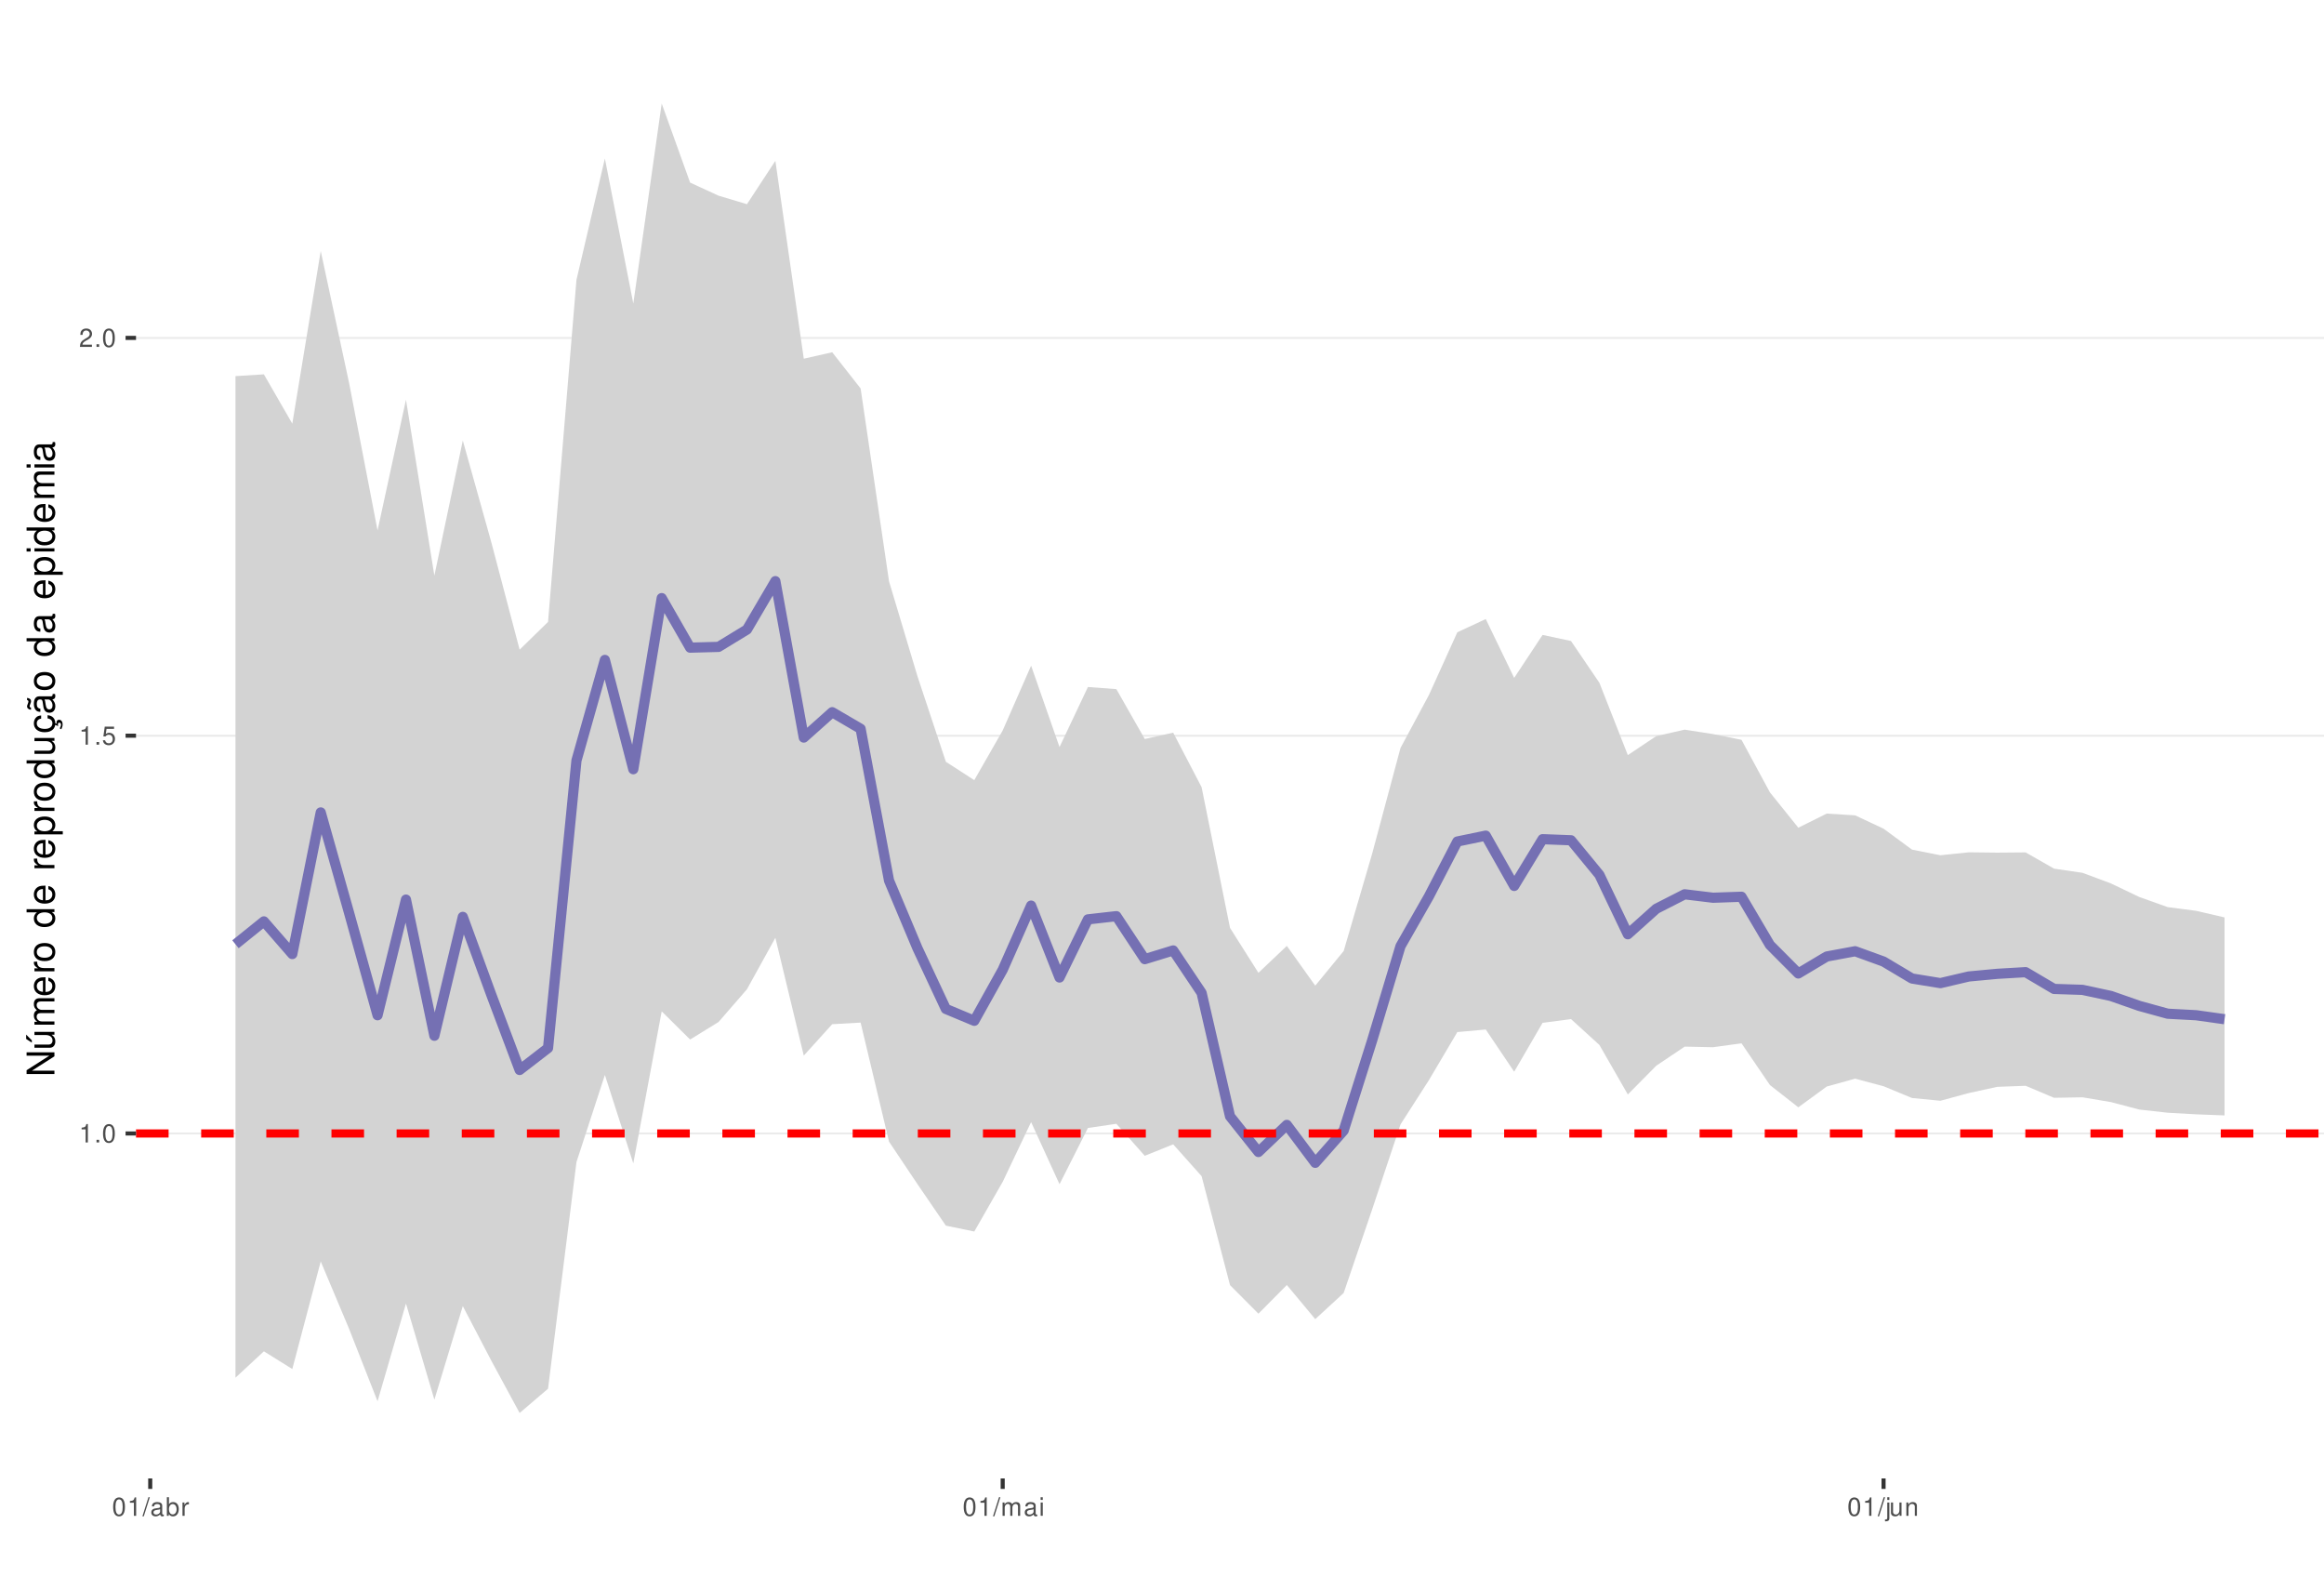
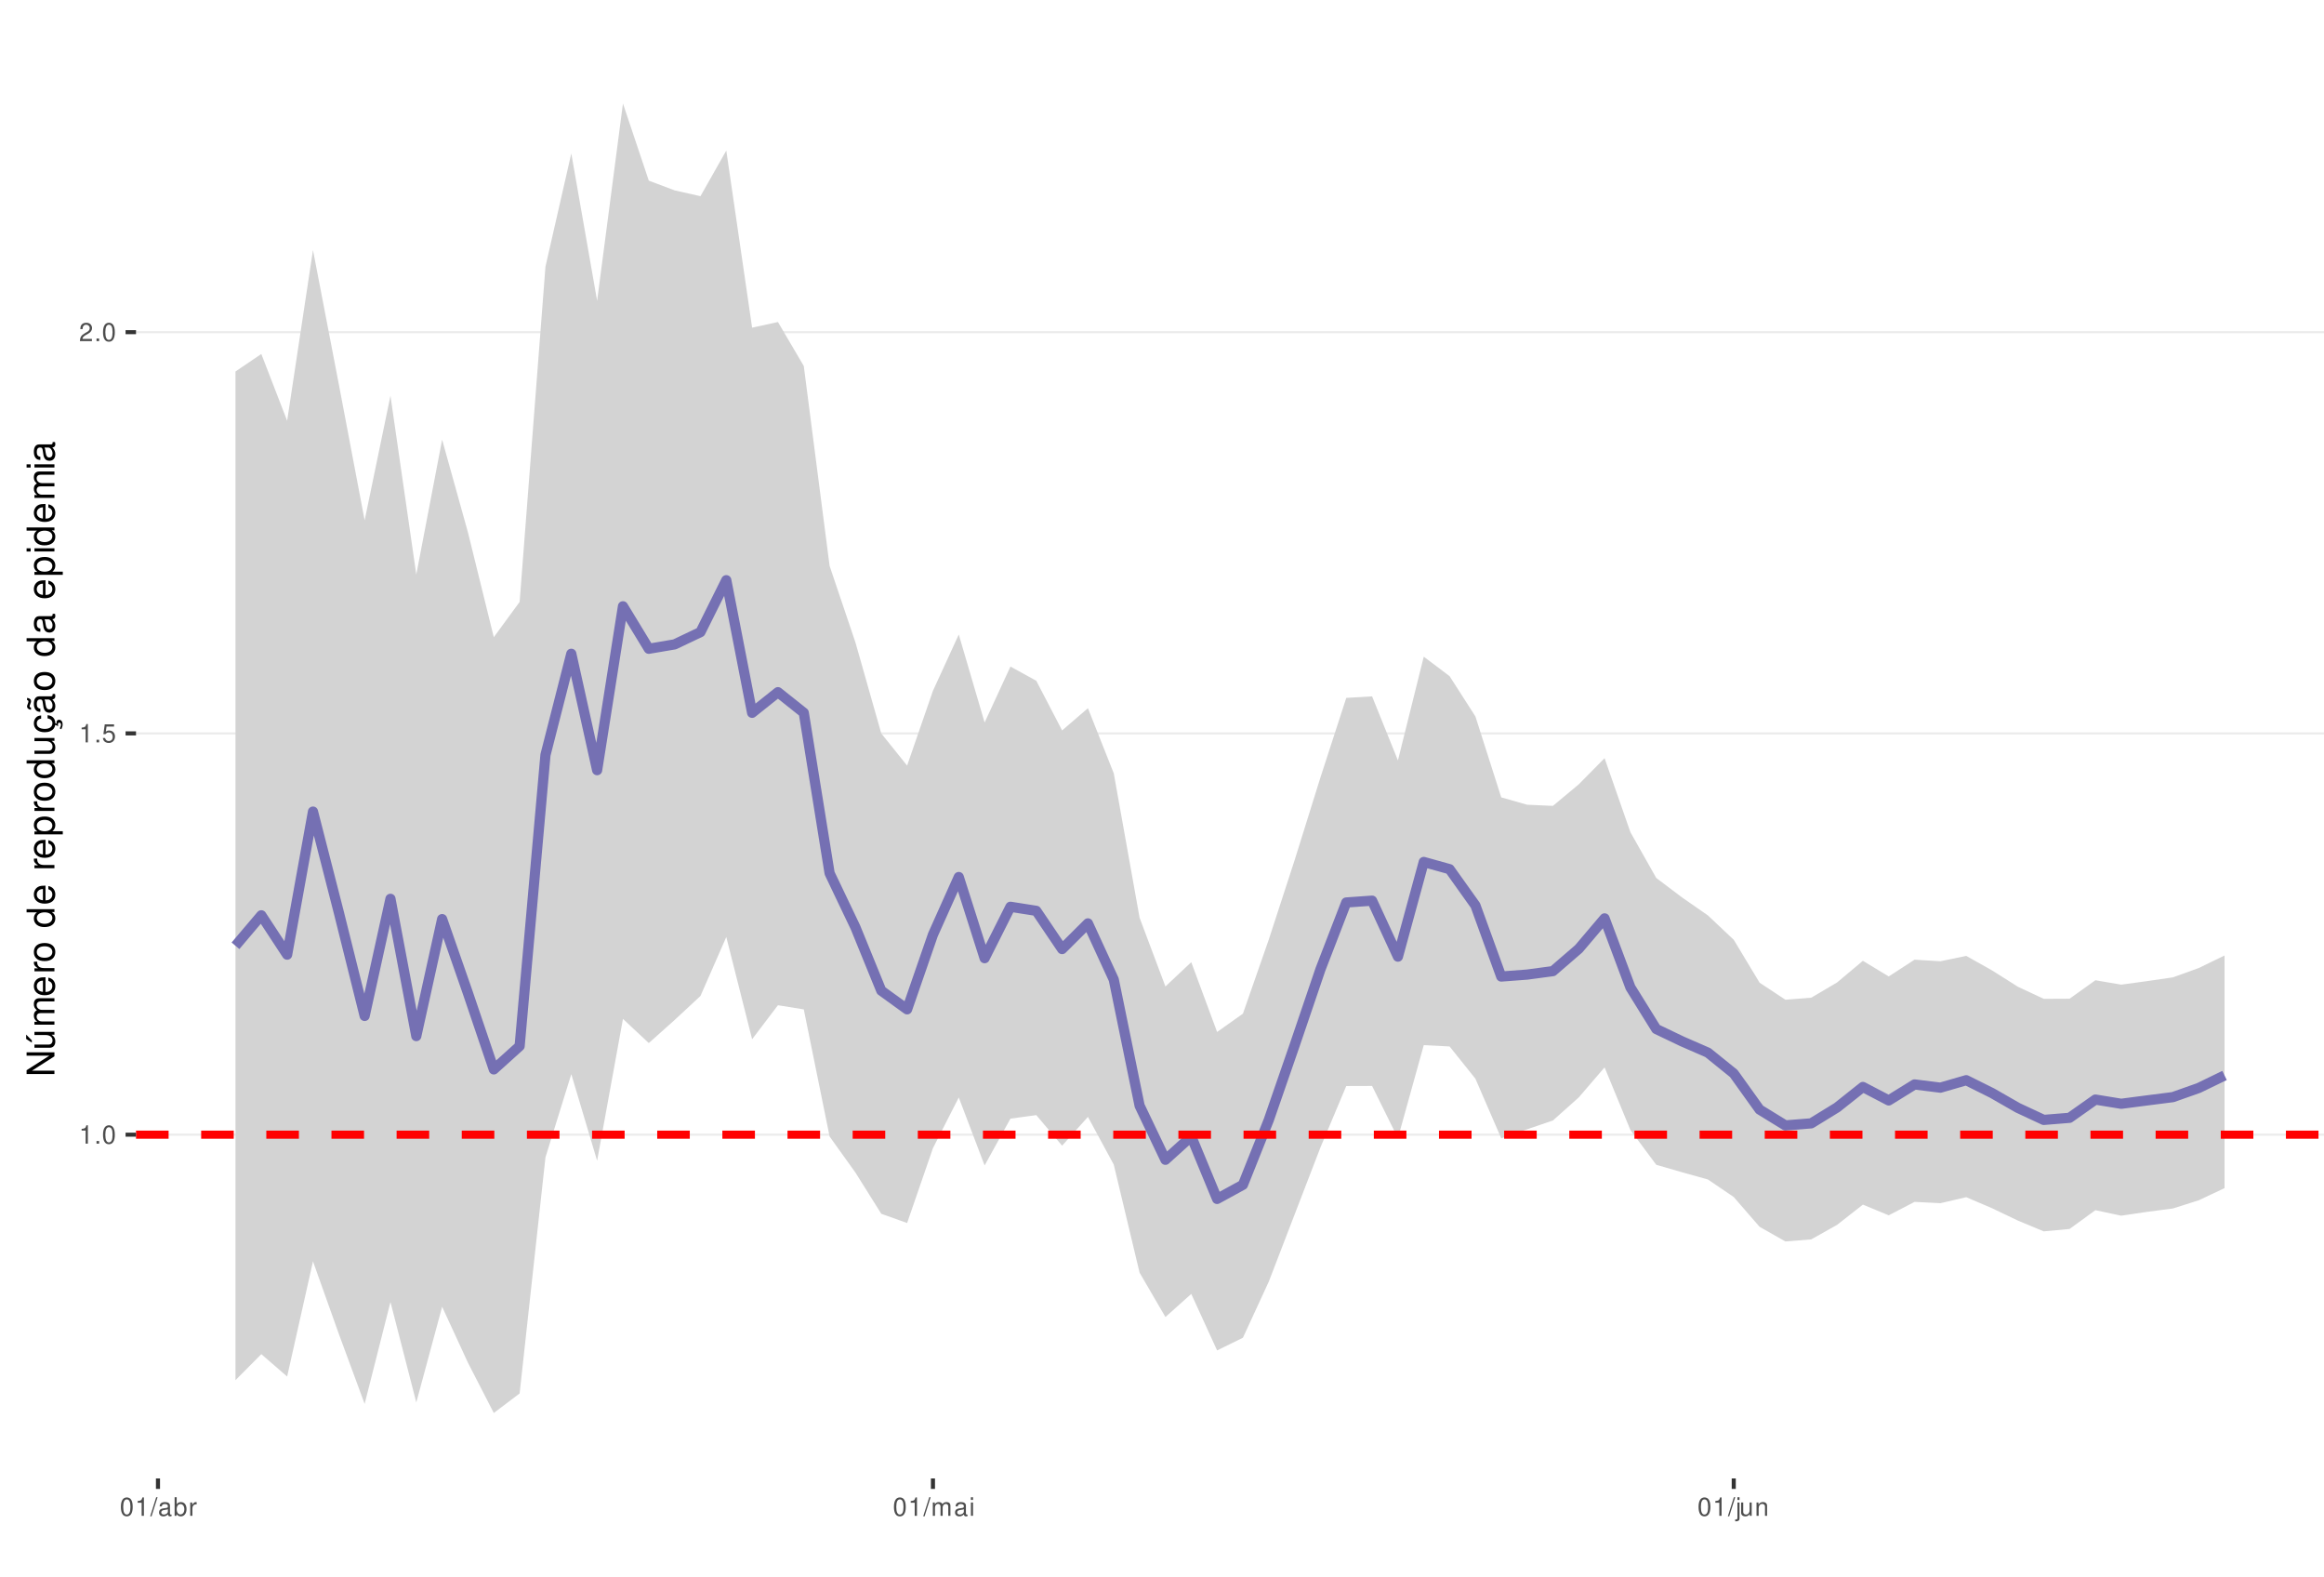
<svg xmlns="http://www.w3.org/2000/svg" xmlns:xlink="http://www.w3.org/1999/xlink" width="609pt" height="413pt" viewBox="0 0 609 413" version="1.1">
  <defs>
    <g>
      <symbol overflow="visible" id="glyph0-0">
        <path style="stroke:none;" d="" />
      </symbol>
      <symbol overflow="visible" id="glyph0-1">
        <path style="stroke:none;" d="M 1.719 -3.422 L 1.719 0 L 2.312 0 L 2.312 -4.812 L 1.922 -4.812 C 1.719 -4.078 1.578 -3.969 0.672 -3.859 L 0.672 -3.422 Z M 1.719 -3.422 " />
      </symbol>
      <symbol overflow="visible" id="glyph0-2">
        <path style="stroke:none;" d="M 1.266 -0.688 L 0.578 -0.688 L 0.578 0 L 1.266 0 Z M 1.266 -0.688 " />
      </symbol>
      <symbol overflow="visible" id="glyph0-3">
        <path style="stroke:none;" d="M 1.828 -4.812 C 1.391 -4.812 0.984 -4.609 0.75 -4.281 C 0.438 -3.859 0.281 -3.219 0.281 -2.328 C 0.281 -0.703 0.812 0.156 1.828 0.156 C 2.828 0.156 3.375 -0.703 3.375 -2.297 C 3.375 -3.219 3.234 -3.844 2.922 -4.281 C 2.672 -4.625 2.281 -4.812 1.828 -4.812 Z M 1.828 -4.297 C 2.469 -4.297 2.781 -3.641 2.781 -2.344 C 2.781 -0.969 2.469 -0.328 1.812 -0.328 C 1.203 -0.328 0.891 -1 0.891 -2.328 C 0.891 -3.641 1.203 -4.297 1.828 -4.297 Z M 1.828 -4.297 " />
      </symbol>
      <symbol overflow="visible" id="glyph0-4">
        <path style="stroke:none;" d="M 3.172 -4.719 L 0.734 -4.719 L 0.375 -2.156 L 0.922 -2.156 C 1.188 -2.469 1.422 -2.594 1.797 -2.594 C 2.422 -2.594 2.812 -2.156 2.812 -1.453 C 2.812 -0.781 2.422 -0.359 1.781 -0.359 C 1.266 -0.359 0.953 -0.625 0.812 -1.156 L 0.234 -1.156 C 0.312 -0.766 0.375 -0.578 0.516 -0.406 C 0.781 -0.047 1.266 0.156 1.797 0.156 C 2.75 0.156 3.422 -0.547 3.422 -1.531 C 3.422 -2.469 2.797 -3.109 1.891 -3.109 C 1.562 -3.109 1.297 -3.016 1.016 -2.828 L 1.203 -4.141 L 3.172 -4.141 Z M 3.172 -4.719 " />
      </symbol>
      <symbol overflow="visible" id="glyph0-5">
        <path style="stroke:none;" d="M 3.375 -0.578 L 0.891 -0.578 C 0.938 -0.984 1.156 -1.234 1.734 -1.578 L 2.406 -1.953 C 3.062 -2.328 3.406 -2.812 3.406 -3.406 C 3.406 -3.812 3.234 -4.188 2.969 -4.438 C 2.688 -4.688 2.344 -4.812 1.891 -4.812 C 1.297 -4.812 0.844 -4.594 0.578 -4.188 C 0.422 -3.938 0.344 -3.641 0.328 -3.141 L 0.922 -3.141 C 0.938 -3.469 0.984 -3.672 1.062 -3.828 C 1.219 -4.125 1.516 -4.297 1.875 -4.297 C 2.406 -4.297 2.797 -3.906 2.797 -3.391 C 2.797 -3.016 2.578 -2.672 2.156 -2.438 L 1.547 -2.078 C 0.562 -1.516 0.281 -1.062 0.219 0 L 3.375 0 Z M 3.375 -0.578 " />
      </symbol>
      <symbol overflow="visible" id="glyph0-6">
        <path style="stroke:none;" d="M 1.531 -4.859 L -0.047 0.141 L 0.312 0.141 L 1.891 -4.859 Z M 1.531 -4.859 " />
      </symbol>
      <symbol overflow="visible" id="glyph0-7">
        <path style="stroke:none;" d="M 3.562 -0.328 C 3.5 -0.312 3.469 -0.312 3.438 -0.312 C 3.25 -0.312 3.141 -0.406 3.141 -0.578 L 3.141 -2.641 C 3.141 -3.25 2.688 -3.594 1.828 -3.594 C 1.312 -3.594 0.906 -3.438 0.672 -3.188 C 0.516 -3 0.453 -2.797 0.438 -2.453 L 0.984 -2.453 C 1.031 -2.875 1.297 -3.078 1.812 -3.078 C 2.312 -3.078 2.594 -2.891 2.594 -2.562 L 2.594 -2.406 C 2.578 -2.172 2.469 -2.078 2.016 -2.031 C 1.219 -1.922 1.109 -1.891 0.891 -1.812 C 0.484 -1.641 0.281 -1.328 0.281 -0.875 C 0.281 -0.25 0.719 0.156 1.422 0.156 C 1.859 0.156 2.219 0 2.609 -0.359 C 2.656 0 2.828 0.156 3.188 0.156 C 3.297 0.156 3.375 0.141 3.562 0.094 Z M 2.594 -1.094 C 2.594 -0.906 2.531 -0.797 2.375 -0.641 C 2.141 -0.438 1.875 -0.328 1.547 -0.328 C 1.109 -0.328 0.859 -0.547 0.859 -0.891 C 0.859 -1.266 1.094 -1.438 1.703 -1.531 C 2.297 -1.609 2.406 -1.641 2.594 -1.719 Z M 2.594 -1.094 " />
      </symbol>
      <symbol overflow="visible" id="glyph0-8">
        <path style="stroke:none;" d="M 0.359 -4.859 L 0.359 0 L 0.859 0 L 0.859 -0.453 C 1.125 -0.047 1.484 0.156 1.969 0.156 C 2.875 0.156 3.484 -0.594 3.484 -1.75 C 3.484 -2.891 2.922 -3.594 1.984 -3.594 C 1.516 -3.594 1.172 -3.406 0.906 -3.016 L 0.906 -4.859 Z M 1.891 -3.062 C 2.5 -3.062 2.906 -2.531 2.906 -1.703 C 2.906 -0.906 2.484 -0.359 1.891 -0.359 C 1.297 -0.359 0.906 -0.906 0.906 -1.719 C 0.906 -2.531 1.297 -3.062 1.891 -3.062 Z M 1.891 -3.062 " />
      </symbol>
      <symbol overflow="visible" id="glyph0-9">
        <path style="stroke:none;" d="M 0.453 -3.484 L 0.453 0 L 1.016 0 L 1.016 -1.812 C 1.031 -2.656 1.375 -3.016 2.141 -3 L 2.141 -3.562 C 2.047 -3.578 1.984 -3.594 1.922 -3.594 C 1.562 -3.594 1.297 -3.375 0.969 -2.859 L 0.969 -3.484 Z M 0.453 -3.484 " />
      </symbol>
      <symbol overflow="visible" id="glyph0-10">
        <path style="stroke:none;" d="M 0.469 -3.484 L 0.469 0 L 1.031 0 L 1.031 -2.188 C 1.031 -2.703 1.391 -3.109 1.844 -3.109 C 2.25 -3.109 2.484 -2.844 2.484 -2.406 L 2.484 0 L 3.047 0 L 3.047 -2.188 C 3.047 -2.703 3.422 -3.109 3.875 -3.109 C 4.266 -3.109 4.516 -2.844 4.516 -2.406 L 4.516 0 L 5.078 0 L 5.078 -2.609 C 5.078 -3.234 4.719 -3.594 4.062 -3.594 C 3.594 -3.594 3.312 -3.453 2.984 -3.062 C 2.781 -3.422 2.5 -3.594 2.047 -3.594 C 1.578 -3.594 1.266 -3.422 0.984 -3 L 0.984 -3.484 Z M 0.469 -3.484 " />
      </symbol>
      <symbol overflow="visible" id="glyph0-11">
        <path style="stroke:none;" d="M 1 -3.484 L 0.453 -3.484 L 0.453 0 L 1 0 Z M 1 -4.859 L 0.438 -4.859 L 0.438 -4.156 L 1 -4.156 Z M 1 -4.859 " />
      </symbol>
      <symbol overflow="visible" id="glyph0-12">
        <path style="stroke:none;" d="M 0.469 -3.484 L 0.469 0.5 C 0.469 0.859 0.359 0.969 0.016 0.969 C -0.031 0.969 -0.047 0.969 -0.125 0.953 L -0.125 1.438 C -0.047 1.438 -0.016 1.453 0.062 1.453 C 0.688 1.453 1.016 1.203 1.016 0.719 L 1.016 -3.484 Z M 1.016 -4.859 L 0.469 -4.859 L 0.469 -4.156 L 1.016 -4.156 Z M 1.016 -4.859 " />
      </symbol>
      <symbol overflow="visible" id="glyph0-13">
        <path style="stroke:none;" d="M 3.203 0 L 3.203 -3.484 L 2.656 -3.484 L 2.656 -1.516 C 2.656 -0.797 2.281 -0.328 1.703 -0.328 C 1.266 -0.328 0.984 -0.594 0.984 -1.016 L 0.984 -3.484 L 0.438 -3.484 L 0.438 -0.797 C 0.438 -0.219 0.859 0.156 1.547 0.156 C 2.062 0.156 2.391 -0.031 2.703 -0.484 L 2.703 0 Z M 3.203 0 " />
      </symbol>
      <symbol overflow="visible" id="glyph0-14">
        <path style="stroke:none;" d="M 0.469 -3.484 L 0.469 0 L 1.031 0 L 1.031 -1.922 C 1.031 -2.641 1.391 -3.109 1.969 -3.109 C 2.406 -3.109 2.688 -2.828 2.688 -2.422 L 2.688 0 L 3.234 0 L 3.234 -2.641 C 3.234 -3.219 2.812 -3.594 2.141 -3.594 C 1.625 -3.594 1.281 -3.391 0.984 -2.906 L 0.984 -3.484 Z M 0.469 -3.484 " />
      </symbol>
      <symbol overflow="visible" id="glyph1-0">
        <path style="stroke:none;" d="" />
      </symbol>
      <symbol overflow="visible" id="glyph1-1">
        <path style="stroke:none;" d="M -7.297 -6.453 L -7.297 -5.578 L -1.328 -5.578 L -7.297 -1.766 L -7.297 -0.766 L 0 -0.766 L 0 -1.641 L -5.906 -1.641 L 0 -5.406 L 0 -6.453 Z M -7.297 -6.453 " />
      </symbol>
      <symbol overflow="visible" id="glyph1-2">
        <path style="stroke:none;" d="M 0 -4.812 L -5.234 -4.812 L -5.234 -3.984 L -2.266 -3.984 C -1.203 -3.984 -0.5 -3.438 -0.5 -2.562 C -0.5 -1.906 -0.906 -1.484 -1.531 -1.484 L -5.234 -1.484 L -5.234 -0.656 L -1.203 -0.656 C -0.328 -0.656 0.234 -1.297 0.234 -2.312 C 0.234 -3.094 -0.047 -3.578 -0.734 -4.062 L 0 -4.062 Z M -7.406 -2.953 L -5.922 -2 L -5.922 -2.594 L -7.406 -4.094 Z M -7.406 -2.953 " />
      </symbol>
      <symbol overflow="visible" id="glyph1-3">
        <path style="stroke:none;" d="M -5.234 -0.703 L 0 -0.703 L 0 -1.547 L -3.297 -1.547 C -4.047 -1.547 -4.656 -2.094 -4.656 -2.766 C -4.656 -3.391 -4.281 -3.734 -3.609 -3.734 L 0 -3.734 L 0 -4.578 L -3.297 -4.578 C -4.047 -4.578 -4.656 -5.125 -4.656 -5.812 C -4.656 -6.422 -4.266 -6.781 -3.609 -6.781 L 0 -6.781 L 0 -7.625 L -3.938 -7.625 C -4.875 -7.625 -5.391 -7.078 -5.391 -6.094 C -5.391 -5.406 -5.188 -4.984 -4.594 -4.484 C -5.156 -4.188 -5.391 -3.766 -5.391 -3.078 C -5.391 -2.375 -5.125 -1.906 -4.5 -1.469 L -5.234 -1.469 Z M -5.234 -0.703 " />
      </symbol>
      <symbol overflow="visible" id="glyph1-4">
        <path style="stroke:none;" d="M -2.344 -5.125 C -3.141 -5.125 -3.625 -5.062 -4.016 -4.922 C -4.875 -4.578 -5.391 -3.781 -5.391 -2.797 C -5.391 -1.344 -4.281 -0.406 -2.547 -0.406 C -0.812 -0.406 0.234 -1.297 0.234 -2.781 C 0.234 -3.984 -0.453 -4.812 -1.594 -5.016 L -1.594 -4.188 C -0.906 -3.953 -0.547 -3.484 -0.547 -2.812 C -0.547 -2.281 -0.781 -1.828 -1.219 -1.547 C -1.516 -1.344 -1.812 -1.281 -2.344 -1.266 Z M -3.016 -1.297 C -3.984 -1.359 -4.625 -1.953 -4.625 -2.797 C -4.625 -3.641 -3.953 -4.234 -3.016 -4.234 Z M -3.016 -1.297 " />
      </symbol>
      <symbol overflow="visible" id="glyph1-5">
        <path style="stroke:none;" d="M -5.234 -0.688 L 0 -0.688 L 0 -1.531 L -2.719 -1.531 C -3.984 -1.547 -4.547 -2.062 -4.516 -3.203 L -5.359 -3.203 C -5.375 -3.062 -5.391 -2.984 -5.391 -2.891 C -5.391 -2.344 -5.062 -1.938 -4.297 -1.453 L -5.234 -1.453 Z M -5.234 -0.688 " />
      </symbol>
      <symbol overflow="visible" id="glyph1-6">
        <path style="stroke:none;" d="M -5.391 -2.719 C -5.391 -1.234 -4.344 -0.359 -2.578 -0.359 C -0.812 -0.359 0.234 -1.234 0.234 -2.734 C 0.234 -4.203 -0.812 -5.094 -2.547 -5.094 C -4.359 -5.094 -5.391 -4.234 -5.391 -2.719 Z M -4.625 -2.734 C -4.625 -3.672 -3.844 -4.234 -2.547 -4.234 C -1.312 -4.234 -0.547 -3.656 -0.547 -2.734 C -0.547 -1.797 -1.312 -1.234 -2.578 -1.234 C -3.844 -1.234 -4.625 -1.797 -4.625 -2.734 Z M -4.625 -2.734 " />
      </symbol>
      <symbol overflow="visible" id="glyph1-7">
        <path style="stroke:none;" d="" />
      </symbol>
      <symbol overflow="visible" id="glyph1-8">
        <path style="stroke:none;" d="M -7.297 -4.953 L -7.297 -4.125 L -4.578 -4.125 C -5.109 -3.766 -5.391 -3.203 -5.391 -2.516 C -5.391 -1.156 -4.297 -0.266 -2.625 -0.266 C -0.859 -0.266 0.234 -1.125 0.234 -2.547 C 0.234 -3.266 -0.047 -3.766 -0.688 -4.203 L 0 -4.203 L 0 -4.953 Z M -4.609 -2.656 C -4.609 -3.547 -3.812 -4.125 -2.562 -4.125 C -1.344 -4.125 -0.547 -3.547 -0.547 -2.656 C -0.547 -1.734 -1.359 -1.125 -2.578 -1.125 C -3.797 -1.125 -4.609 -1.734 -4.609 -2.656 Z M -4.609 -2.656 " />
      </symbol>
      <symbol overflow="visible" id="glyph1-9">
        <path style="stroke:none;" d="M 2.188 -0.547 L 2.188 -1.375 L -0.547 -1.375 C -0.016 -1.812 0.234 -2.312 0.234 -2.984 C 0.234 -4.344 -0.859 -5.234 -2.531 -5.234 C -4.297 -5.234 -5.391 -4.375 -5.391 -2.984 C -5.391 -2.266 -5.062 -1.703 -4.453 -1.312 L -5.234 -1.312 L -5.234 -0.547 Z M -4.609 -2.844 C -4.609 -3.766 -3.797 -4.359 -2.547 -4.359 C -1.359 -4.359 -0.547 -3.75 -0.547 -2.844 C -0.547 -1.953 -1.344 -1.375 -2.578 -1.375 C -3.812 -1.375 -4.609 -1.953 -4.609 -2.844 Z M -4.609 -2.844 " />
      </symbol>
      <symbol overflow="visible" id="glyph1-10">
        <path style="stroke:none;" d="M 0 -4.812 L -5.234 -4.812 L -5.234 -3.984 L -2.266 -3.984 C -1.203 -3.984 -0.5 -3.438 -0.5 -2.562 C -0.5 -1.906 -0.906 -1.484 -1.531 -1.484 L -5.234 -1.484 L -5.234 -0.656 L -1.203 -0.656 C -0.328 -0.656 0.234 -1.297 0.234 -2.312 C 0.234 -3.094 -0.047 -3.578 -0.734 -4.062 L 0 -4.062 Z M 0 -4.812 " />
      </symbol>
      <symbol overflow="visible" id="glyph1-11">
        <path style="stroke:none;" d="M 0.234 -2.641 C 0.234 -3.875 -0.547 -4.703 -1.797 -4.766 L -1.797 -3.938 C -0.953 -3.797 -0.531 -3.359 -0.531 -2.656 C -0.531 -1.734 -1.281 -1.188 -2.516 -1.188 C -3.844 -1.188 -4.625 -1.719 -4.625 -2.625 C -4.625 -3.328 -4.203 -3.766 -3.484 -3.875 L -3.484 -4.703 C -3.984 -4.672 -4.312 -4.562 -4.609 -4.359 C -5.094 -4 -5.391 -3.375 -5.391 -2.641 C -5.391 -1.219 -4.266 -0.312 -2.531 -0.312 C -1.469 -0.312 -0.625 -0.672 -0.156 -1.312 C 0.047 -1.594 0.125 -1.812 0.203 -2.25 L 0.922 -1.938 L 0.984 -2.062 C 0.938 -2.188 0.906 -2.25 0.906 -2.375 C 0.906 -2.656 1.047 -2.828 1.281 -2.828 C 1.547 -2.828 1.734 -2.594 1.734 -2.297 C 1.734 -2.031 1.672 -1.844 1.438 -1.406 L 1.406 -1.312 L 1.812 -1.094 C 2.078 -1.75 2.141 -1.953 2.141 -2.344 C 2.141 -3.109 1.781 -3.578 1.203 -3.578 C 0.781 -3.578 0.547 -3.297 0.547 -2.797 C 0.547 -2.703 0.547 -2.641 0.562 -2.516 Z M 0.234 -2.641 " />
      </symbol>
      <symbol overflow="visible" id="glyph1-12">
        <path style="stroke:none;" d="M -0.484 -5.344 C -0.469 -5.266 -0.469 -5.219 -0.469 -5.172 C -0.469 -4.875 -0.625 -4.719 -0.875 -4.719 L -3.953 -4.719 C -4.891 -4.719 -5.391 -4.047 -5.391 -2.75 C -5.391 -1.984 -5.172 -1.375 -4.781 -1.016 C -4.516 -0.766 -4.203 -0.672 -3.688 -0.656 L -3.688 -1.484 C -4.328 -1.562 -4.625 -1.938 -4.625 -2.719 C -4.625 -3.484 -4.344 -3.891 -3.844 -3.891 L -3.625 -3.891 C -3.266 -3.875 -3.125 -3.703 -3.047 -3.016 C -2.891 -1.844 -2.844 -1.656 -2.719 -1.344 C -2.453 -0.734 -2 -0.422 -1.312 -0.422 C -0.375 -0.422 0.234 -1.078 0.234 -2.141 C 0.234 -2.797 0 -3.328 -0.547 -3.922 C 0 -3.984 0.234 -4.234 0.234 -4.781 C 0.234 -4.953 0.203 -5.062 0.141 -5.344 Z M -1.656 -3.891 C -1.375 -3.891 -1.203 -3.812 -0.969 -3.562 C -0.656 -3.219 -0.5 -2.812 -0.5 -2.312 C -0.5 -1.672 -0.812 -1.297 -1.344 -1.297 C -1.891 -1.297 -2.172 -1.656 -2.297 -2.547 C -2.422 -3.438 -2.453 -3.609 -2.594 -3.891 Z M -7.172 -3.75 C -6.922 -3.672 -6.812 -3.547 -6.812 -3.375 C -6.812 -3.25 -6.875 -2.984 -6.984 -2.734 C -7.156 -2.312 -7.172 -2.25 -7.172 -2.047 C -7.172 -1.594 -6.797 -1.297 -6.141 -1.188 L -6.141 -1.766 C -6.375 -1.812 -6.5 -1.938 -6.5 -2.094 C -6.5 -2.203 -6.469 -2.344 -6.375 -2.578 C -6.156 -3.156 -6.125 -3.234 -6.125 -3.438 C -6.125 -3.922 -6.484 -4.219 -7.172 -4.312 Z M -7.172 -3.75 " />
      </symbol>
      <symbol overflow="visible" id="glyph1-13">
        <path style="stroke:none;" d="M -0.484 -5.344 C -0.469 -5.266 -0.469 -5.219 -0.469 -5.172 C -0.469 -4.875 -0.625 -4.719 -0.875 -4.719 L -3.953 -4.719 C -4.891 -4.719 -5.391 -4.047 -5.391 -2.75 C -5.391 -1.984 -5.172 -1.375 -4.781 -1.016 C -4.516 -0.766 -4.203 -0.672 -3.688 -0.656 L -3.688 -1.484 C -4.328 -1.562 -4.625 -1.938 -4.625 -2.719 C -4.625 -3.484 -4.344 -3.891 -3.844 -3.891 L -3.625 -3.891 C -3.266 -3.875 -3.125 -3.703 -3.047 -3.016 C -2.891 -1.844 -2.844 -1.656 -2.719 -1.344 C -2.453 -0.734 -2 -0.422 -1.312 -0.422 C -0.375 -0.422 0.234 -1.078 0.234 -2.141 C 0.234 -2.797 0 -3.328 -0.547 -3.922 C 0 -3.984 0.234 -4.234 0.234 -4.781 C 0.234 -4.953 0.203 -5.062 0.141 -5.344 Z M -1.656 -3.891 C -1.375 -3.891 -1.203 -3.812 -0.969 -3.562 C -0.656 -3.219 -0.5 -2.812 -0.5 -2.312 C -0.5 -1.672 -0.812 -1.297 -1.344 -1.297 C -1.891 -1.297 -2.172 -1.656 -2.297 -2.547 C -2.422 -3.438 -2.453 -3.609 -2.594 -3.891 Z M -1.656 -3.891 " />
      </symbol>
      <symbol overflow="visible" id="glyph1-14">
        <path style="stroke:none;" d="M -5.234 -1.5 L -5.234 -0.672 L 0 -0.672 L 0 -1.5 Z M -7.297 -1.5 L -7.297 -0.656 L -6.234 -0.656 L -6.234 -1.5 Z M -7.297 -1.5 " />
      </symbol>
    </g>
    <clipPath id="clip1">
      <path d="M 35.645 9.961 L 609 9.961 L 609 387.328 L 35.645 387.328 Z M 35.645 9.961 " />
    </clipPath>
    <clipPath id="clip2">
-       <path d="M 35.645 296 L 609 296 L 609 298 L 35.645 298 Z M 35.645 296 " />
+       <path d="M 35.645 297 L 609 297 L 609 298 L 35.645 298 Z M 35.645 297 " />
    </clipPath>
    <clipPath id="clip3">
-       <path d="M 35.645 192 L 609 192 L 609 194 L 35.645 194 Z M 35.645 192 " />
+       <path d="M 35.645 191 L 609 191 L 609 193 L 35.645 193 Z M 35.645 191 " />
    </clipPath>
    <clipPath id="clip4">
-       <path d="M 35.645 88 L 609 88 L 609 89 L 35.645 89 Z M 35.645 88 " />
+       <path d="M 35.645 86 L 609 86 L 609 88 L 35.645 88 Z M 35.645 86 " />
    </clipPath>
    <clipPath id="clip5">
-       <path d="M 35.645 295 L 609 295 L 609 299 L 35.645 299 Z M 35.645 295 " />
+       <path d="M 35.645 296 L 609 296 L 609 299 L 35.645 299 Z M 35.645 296 " />
    </clipPath>
  </defs>
  <g id="surface53">
    <rect x="0" y="0" width="609" height="413" style="fill:rgb(100%,100%,100%);fill-opacity:1;stroke:none;" />
    <rect x="0" y="0" width="609" height="413" style="fill:rgb(100%,100%,100%);fill-opacity:1;stroke:none;" />
    <path style="fill:none;stroke-width:1.067;stroke-linecap:round;stroke-linejoin:round;stroke:rgb(100%,100%,100%);stroke-opacity:1;stroke-miterlimit:10;" d="M 0 413 L 609 413 L 609 0 L 0 0 Z M 0 413 " />
    <g clip-path="url(#clip1)" clip-rule="nonzero">
      <path style=" stroke:none;fill-rule:nonzero;fill:rgb(100%,100%,100%);fill-opacity:1;" d="M 35.645 387.328 L 609 387.328 L 609 9.961 L 35.645 9.961 Z M 35.645 387.328 " />
    </g>
    <g clip-path="url(#clip2)" clip-rule="nonzero">
-       <path style="fill:none;stroke-width:0.533;stroke-linecap:butt;stroke-linejoin:round;stroke:rgb(92.157%,92.157%,92.157%);stroke-opacity:1;stroke-miterlimit:10;" d="M 35.645 296.949 L 609 296.949 " />
+       <path style="fill:none;stroke-width:0.533;stroke-linecap:butt;stroke-linejoin:round;stroke:rgb(92.157%,92.157%,92.157%);stroke-opacity:1;stroke-miterlimit:10;" d="M 35.645 297.266 L 609 297.266 " />
    </g>
    <g clip-path="url(#clip3)" clip-rule="nonzero">
-       <path style="fill:none;stroke-width:0.533;stroke-linecap:butt;stroke-linejoin:round;stroke:rgb(92.157%,92.157%,92.157%);stroke-opacity:1;stroke-miterlimit:10;" d="M 35.645 192.738 L 609 192.738 " />
+       <path style="fill:none;stroke-width:0.533;stroke-linecap:butt;stroke-linejoin:round;stroke:rgb(92.157%,92.157%,92.157%);stroke-opacity:1;stroke-miterlimit:10;" d="M 35.645 192.141 L 609 192.141 " />
    </g>
    <g clip-path="url(#clip4)" clip-rule="nonzero">
-       <path style="fill:none;stroke-width:0.533;stroke-linecap:butt;stroke-linejoin:round;stroke:rgb(92.157%,92.157%,92.157%);stroke-opacity:1;stroke-miterlimit:10;" d="M 35.645 88.527 L 609 88.527 " />
-     </g>
-     <path style=" stroke:none;fill-rule:nonzero;fill:rgb(82.745%,82.745%,82.745%);fill-opacity:1;" d="M 61.707 98.535 L 69.152 98.07 L 76.598 110.992 L 84.047 65.754 L 91.492 100.398 L 98.938 138.965 L 106.383 104.715 L 113.828 150.805 L 121.277 115.402 L 128.723 141.973 L 136.168 170.199 L 143.613 162.93 L 151.062 73.312 L 158.508 41.535 L 165.953 79.523 L 173.398 27.117 L 180.844 47.84 L 188.293 51.266 L 195.738 53.492 L 203.184 42.133 L 210.629 93.969 L 218.078 92.285 L 225.523 101.773 L 232.969 152.297 L 240.414 177.145 L 247.859 199.566 L 255.309 204.383 L 262.754 191.371 L 270.199 174.395 L 277.645 195.715 L 285.09 179.984 L 292.539 180.539 L 299.984 193.605 L 307.43 191.945 L 314.875 206.219 L 322.324 243.098 L 329.77 254.863 L 337.215 247.805 L 344.66 258.223 L 352.105 249.152 L 359.555 223.707 L 367 195.953 L 374.445 182.086 L 381.891 165.645 L 389.34 162.18 L 396.785 177.594 L 404.23 166.336 L 411.676 167.93 L 419.121 178.883 L 426.57 197.824 L 434.016 192.848 L 441.461 191.156 L 448.906 192.316 L 456.355 193.816 L 463.801 207.582 L 471.246 216.848 L 478.691 213.145 L 486.137 213.609 L 493.586 217.105 L 501.031 222.582 L 508.477 224.062 L 515.922 223.293 L 523.367 223.379 L 530.816 223.316 L 538.262 227.57 L 545.707 228.66 L 553.152 231.434 L 560.602 235 L 568.047 237.648 L 575.492 238.621 L 582.938 240.344 L 582.938 292.219 L 575.492 291.934 L 568.047 291.516 L 560.602 290.684 L 553.152 288.723 L 545.707 287.473 L 538.262 287.605 L 530.816 284.457 L 523.367 284.734 L 515.922 286.359 L 508.477 288.379 L 501.031 287.656 L 493.586 284.574 L 486.137 282.59 L 478.691 284.656 L 471.246 290.094 L 463.801 284.258 L 456.355 273.324 L 448.906 274.352 L 441.461 274.199 L 434.016 279.203 L 426.57 286.73 L 419.121 273.758 L 411.676 266.98 L 404.23 267.965 L 396.785 280.77 L 389.34 269.711 L 381.891 270.383 L 374.445 282.98 L 367 294.574 L 359.555 316.891 L 352.105 338.738 L 344.66 345.59 L 337.215 336.648 L 329.77 344.16 L 322.324 336.68 L 314.875 308.133 L 307.43 299.793 L 299.984 302.797 L 292.539 294.414 L 285.09 295.512 L 277.645 310.242 L 270.199 293.961 L 262.754 309.621 L 255.309 322.633 L 247.859 321.094 L 240.414 310.211 L 232.969 299.094 L 225.523 267.906 L 218.078 268.32 L 210.629 276.551 L 203.184 245.684 L 195.738 259.168 L 188.293 267.746 L 180.844 272.336 L 173.398 264.961 L 165.953 304.781 L 158.508 281.621 L 151.062 304.441 L 143.613 363.816 L 136.168 370.176 L 128.723 356.43 L 121.277 342.168 L 113.828 366.691 L 106.383 341.5 L 98.938 367.113 L 91.492 348.164 L 84.047 330.477 L 76.598 358.66 L 69.152 354.023 L 61.707 360.93 Z M 61.707 98.535 " />
-     <path style="fill:none;stroke-width:2.667;stroke-linecap:butt;stroke-linejoin:round;stroke:rgb(45.882%,43.922%,70.196%);stroke-opacity:1;stroke-miterlimit:10;" d="M 61.707 247.383 L 69.152 241.387 L 76.598 249.945 L 84.047 212.844 L 91.492 239.215 L 98.938 265.977 L 106.383 235.676 L 113.828 271.348 L 121.277 240.203 L 128.723 260.559 L 136.168 280.316 L 143.613 274.57 L 151.062 199.234 L 158.508 172.887 L 165.953 201.52 L 173.398 156.691 L 180.844 169.672 L 188.293 169.473 L 195.738 164.93 L 203.184 152.25 L 210.629 193.23 L 218.078 186.582 L 225.523 190.934 L 232.969 230.695 L 240.414 248.414 L 247.859 264.32 L 255.309 267.43 L 262.754 254.07 L 270.199 237.25 L 277.645 256.09 L 285.09 240.859 L 292.539 240.016 L 299.984 251.281 L 307.43 248.996 L 314.875 260.109 L 322.324 292.453 L 329.77 301.805 L 337.215 294.695 L 344.66 304.641 L 352.105 296.188 L 359.555 272.617 L 367 247.879 L 374.445 234.824 L 381.891 220.461 L 389.34 218.922 L 396.785 232.098 L 404.23 219.848 L 411.676 220.133 L 419.121 229.191 L 426.57 244.762 L 434.016 238.086 L 441.461 234.289 L 448.906 235.191 L 456.355 234.934 L 463.801 247.559 L 471.246 255.031 L 478.691 250.586 L 486.137 249.207 L 493.586 251.914 L 501.031 256.352 L 508.477 257.562 L 515.922 255.82 L 523.367 255.125 L 530.816 254.688 L 538.262 259.082 L 545.707 259.324 L 553.152 260.922 L 560.602 263.527 L 568.047 265.574 L 575.492 265.973 L 582.938 267.016 " />
+       <path style="fill:none;stroke-width:0.533;stroke-linecap:butt;stroke-linejoin:round;stroke:rgb(92.157%,92.157%,92.157%);stroke-opacity:1;stroke-miterlimit:10;" d="M 35.645 87.02 L 609 87.02 " />
+     </g>
+     <path style=" stroke:none;fill-rule:nonzero;fill:rgb(82.745%,82.745%,82.745%);fill-opacity:1;" d="M 61.707 97.324 L 68.477 92.734 L 75.246 110.238 L 82.016 65.504 L 88.785 100.652 L 95.555 136.32 L 102.32 103.684 L 109.09 150.523 L 115.859 115.184 L 122.629 139.484 L 129.398 166.934 L 136.168 157.691 L 142.938 69.859 L 149.707 40.199 L 156.477 78.797 L 163.246 27.117 L 170.016 47.324 L 176.785 49.875 L 183.555 51.398 L 190.324 39.441 L 197.09 85.84 L 203.859 84.363 L 210.629 95.887 L 217.398 148.266 L 224.168 168.309 L 230.938 192.148 L 237.707 200.57 L 244.477 180.977 L 251.246 166.23 L 258.016 189.293 L 264.785 174.629 L 271.555 178.348 L 278.324 191.359 L 285.09 185.531 L 291.859 202.598 L 298.629 240.438 L 305.398 258.438 L 312.168 252.07 L 318.938 270.359 L 325.707 265.559 L 332.477 246.164 L 339.246 225.367 L 346.016 203.691 L 352.785 182.836 L 359.555 182.434 L 366.324 199.215 L 373.094 172.035 L 379.859 177.137 L 386.629 187.691 L 393.398 208.895 L 400.168 210.824 L 406.938 211.125 L 413.707 205.484 L 420.477 198.629 L 427.246 218.016 L 434.016 230.008 L 440.785 235.117 L 447.555 239.824 L 454.324 246.203 L 461.094 257.445 L 467.859 261.91 L 474.629 261.375 L 481.398 257.391 L 488.168 251.711 L 494.938 255.812 L 501.707 251.418 L 508.477 251.832 L 515.246 250.426 L 522.016 254.23 L 528.785 258.508 L 535.555 261.68 L 542.324 261.645 L 549.094 256.809 L 555.863 257.961 L 562.629 257.035 L 569.398 256.051 L 576.168 253.609 L 582.938 250.324 L 582.938 311.266 L 576.168 314.457 L 569.398 316.602 L 562.629 317.484 L 555.863 318.488 L 549.094 317.047 L 542.324 321.969 L 535.555 322.594 L 528.785 319.773 L 522.016 316.535 L 515.246 313.641 L 508.477 315.215 L 501.707 314.871 L 494.938 318.391 L 488.168 315.59 L 481.398 320.895 L 474.629 324.695 L 467.859 325.238 L 461.094 321.402 L 454.324 313.605 L 447.555 309 L 440.785 307.113 L 434.016 305.152 L 427.246 296.047 L 420.477 279.633 L 413.707 287.504 L 406.938 293.547 L 400.168 295.855 L 393.398 298.215 L 386.629 282.602 L 379.859 274.152 L 373.094 273.812 L 366.324 298.184 L 359.555 284.496 L 352.785 284.52 L 346.016 300.621 L 339.246 318.188 L 332.477 335.781 L 325.707 350.461 L 318.938 353.785 L 312.168 338.984 L 305.398 345.039 L 298.629 333.418 L 291.859 305.109 L 285.09 292.602 L 278.324 300.148 L 271.555 292.141 L 264.785 293.062 L 258.016 305.328 L 251.246 287.516 L 244.477 300.793 L 237.707 320.406 L 230.938 317.988 L 224.168 307.199 L 217.398 297.75 L 210.629 264.445 L 203.859 263.348 L 197.09 272.258 L 190.324 245.477 L 183.555 260.926 L 176.785 267.219 L 170.016 273.262 L 163.246 266.934 L 156.477 304.102 L 149.707 281.414 L 142.938 303.207 L 136.168 365.059 L 129.398 370.176 L 122.629 357.012 L 115.859 342.348 L 109.09 367.418 L 102.32 341.094 L 95.555 367.797 L 88.785 349.445 L 82.016 330.457 L 75.246 360.625 L 68.477 354.762 L 61.707 361.582 Z M 61.707 97.324 " />
+     <path style="fill:none;stroke-width:2.667;stroke-linecap:butt;stroke-linejoin:round;stroke:rgb(45.882%,43.922%,70.196%);stroke-opacity:1;stroke-miterlimit:10;" d="M 61.707 247.777 L 68.477 239.789 L 75.246 250.105 L 82.016 212.621 L 88.785 239.027 L 95.555 266.156 L 102.32 235.473 L 109.09 271.441 L 115.859 240.789 L 122.629 260.203 L 129.398 280.168 L 136.168 274.062 L 142.938 197.789 L 149.707 171.277 L 156.477 201.77 L 163.246 158.832 L 170.016 169.965 L 176.785 168.816 L 183.555 165.598 L 190.324 152 L 197.09 186.746 L 203.859 181.336 L 210.629 186.727 L 217.398 228.766 L 224.168 242.953 L 230.938 259.535 L 237.707 264.43 L 244.477 244.871 L 251.246 229.762 L 258.016 251.027 L 264.785 237.559 L 271.555 238.621 L 278.324 248.641 L 285.09 241.91 L 291.859 256.625 L 298.629 289.664 L 305.398 303.844 L 312.168 297.723 L 318.938 314.098 L 325.707 310.395 L 332.477 293.426 L 339.246 273.871 L 346.016 253.965 L 352.785 236.434 L 359.555 235.957 L 366.324 250.621 L 373.094 225.82 L 379.859 227.707 L 386.629 237.203 L 393.398 255.836 L 400.168 255.324 L 406.938 254.418 L 413.707 248.574 L 420.477 240.598 L 427.246 258.68 L 434.016 269.582 L 440.785 272.82 L 447.555 275.773 L 454.324 281.238 L 461.094 290.684 L 467.859 294.836 L 474.629 294.297 L 481.398 290.137 L 488.168 284.766 L 494.938 288.297 L 501.707 284.105 L 508.477 284.949 L 515.246 282.992 L 522.016 286.363 L 528.785 290.242 L 535.555 293.395 L 542.324 292.848 L 549.094 288.066 L 555.863 289.168 L 562.629 288.289 L 569.398 287.426 L 576.168 285.035 L 582.938 281.75 " />
    <g clip-path="url(#clip5)" clip-rule="nonzero">
-       <path style="fill:none;stroke-width:2.134;stroke-linecap:butt;stroke-linejoin:round;stroke:rgb(100%,0%,0%);stroke-opacity:1;stroke-dasharray:8.536,8.536;stroke-miterlimit:10;" d="M 35.645 296.949 L 609 296.949 " />
-     </g>
-     <g style="fill:rgb(30.196%,30.196%,30.196%);fill-opacity:1;">
-       <use xlink:href="#glyph0-1" x="20.715" y="299.297" />
-       <use xlink:href="#glyph0-2" x="24.715" y="299.297" />
-       <use xlink:href="#glyph0-3" x="26.715" y="299.297" />
-     </g>
-     <g style="fill:rgb(30.196%,30.196%,30.196%);fill-opacity:1;">
-       <use xlink:href="#glyph0-1" x="20.715" y="195.086" />
-       <use xlink:href="#glyph0-2" x="24.715" y="195.086" />
-       <use xlink:href="#glyph0-4" x="26.715" y="195.086" />
-     </g>
-     <g style="fill:rgb(30.196%,30.196%,30.196%);fill-opacity:1;">
-       <use xlink:href="#glyph0-5" x="20.715" y="90.875" />
-       <use xlink:href="#glyph0-2" x="24.715" y="90.875" />
-       <use xlink:href="#glyph0-3" x="26.715" y="90.875" />
-     </g>
-     <path style="fill:none;stroke-width:1.067;stroke-linecap:butt;stroke-linejoin:round;stroke:rgb(20%,20%,20%);stroke-opacity:1;stroke-miterlimit:10;" d="M 32.906 296.949 L 35.645 296.949 " />
-     <path style="fill:none;stroke-width:1.067;stroke-linecap:butt;stroke-linejoin:round;stroke:rgb(20%,20%,20%);stroke-opacity:1;stroke-miterlimit:10;" d="M 32.906 192.738 L 35.645 192.738 " />
-     <path style="fill:none;stroke-width:1.067;stroke-linecap:butt;stroke-linejoin:round;stroke:rgb(20%,20%,20%);stroke-opacity:1;stroke-miterlimit:10;" d="M 32.906 88.527 L 35.645 88.527 " />
-     <path style="fill:none;stroke-width:1.067;stroke-linecap:butt;stroke-linejoin:round;stroke:rgb(20%,20%,20%);stroke-opacity:1;stroke-miterlimit:10;" d="M 39.367 390.07 L 39.367 387.328 " />
-     <path style="fill:none;stroke-width:1.067;stroke-linecap:butt;stroke-linejoin:round;stroke:rgb(20%,20%,20%);stroke-opacity:1;stroke-miterlimit:10;" d="M 262.754 390.07 L 262.754 387.328 " />
-     <path style="fill:none;stroke-width:1.067;stroke-linecap:butt;stroke-linejoin:round;stroke:rgb(20%,20%,20%);stroke-opacity:1;stroke-miterlimit:10;" d="M 493.586 390.07 L 493.586 387.328 " />
-     <g style="fill:rgb(30.196%,30.196%,30.196%);fill-opacity:1;">
-       <use xlink:href="#glyph0-3" x="29.367" y="397.109" />
-       <use xlink:href="#glyph0-1" x="33.367" y="397.109" />
-       <use xlink:href="#glyph0-6" x="37.367" y="397.109" />
-       <use xlink:href="#glyph0-7" x="39.367" y="397.109" />
-       <use xlink:href="#glyph0-8" x="43.367" y="397.109" />
-       <use xlink:href="#glyph0-9" x="47.367" y="397.109" />
-     </g>
-     <g style="fill:rgb(30.196%,30.196%,30.196%);fill-opacity:1;">
-       <use xlink:href="#glyph0-3" x="252.254" y="397.109" />
-       <use xlink:href="#glyph0-1" x="256.254" y="397.109" />
-       <use xlink:href="#glyph0-6" x="260.254" y="397.109" />
-       <use xlink:href="#glyph0-10" x="262.254" y="397.109" />
-       <use xlink:href="#glyph0-7" x="268.254" y="397.109" />
-       <use xlink:href="#glyph0-11" x="272.254" y="397.109" />
-     </g>
-     <g style="fill:rgb(30.196%,30.196%,30.196%);fill-opacity:1;">
-       <use xlink:href="#glyph0-3" x="484.086" y="397.109" />
-       <use xlink:href="#glyph0-1" x="488.086" y="397.109" />
-       <use xlink:href="#glyph0-6" x="492.086" y="397.109" />
-       <use xlink:href="#glyph0-12" x="494.086" y="397.109" />
-       <use xlink:href="#glyph0-13" x="495.086" y="397.109" />
-       <use xlink:href="#glyph0-14" x="499.086" y="397.109" />
+       <path style="fill:none;stroke-width:2.134;stroke-linecap:butt;stroke-linejoin:round;stroke:rgb(100%,0%,0%);stroke-opacity:1;stroke-dasharray:8.536,8.536;stroke-miterlimit:10;" d="M 35.645 297.266 L 609 297.266 " />
+     </g>
+     <g style="fill:rgb(30.196%,30.196%,30.196%);fill-opacity:1;">
+       <use xlink:href="#glyph0-1" x="20.715" y="299.613" />
+       <use xlink:href="#glyph0-2" x="24.715" y="299.613" />
+       <use xlink:href="#glyph0-3" x="26.715" y="299.613" />
+     </g>
+     <g style="fill:rgb(30.196%,30.196%,30.196%);fill-opacity:1;">
+       <use xlink:href="#glyph0-1" x="20.715" y="194.488" />
+       <use xlink:href="#glyph0-2" x="24.715" y="194.488" />
+       <use xlink:href="#glyph0-4" x="26.715" y="194.488" />
+     </g>
+     <g style="fill:rgb(30.196%,30.196%,30.196%);fill-opacity:1;">
+       <use xlink:href="#glyph0-5" x="20.715" y="89.367" />
+       <use xlink:href="#glyph0-2" x="24.715" y="89.367" />
+       <use xlink:href="#glyph0-3" x="26.715" y="89.367" />
+     </g>
+     <path style="fill:none;stroke-width:1.067;stroke-linecap:butt;stroke-linejoin:round;stroke:rgb(20%,20%,20%);stroke-opacity:1;stroke-miterlimit:10;" d="M 32.906 297.266 L 35.645 297.266 " />
+     <path style="fill:none;stroke-width:1.067;stroke-linecap:butt;stroke-linejoin:round;stroke:rgb(20%,20%,20%);stroke-opacity:1;stroke-miterlimit:10;" d="M 32.906 192.141 L 35.645 192.141 " />
+     <path style="fill:none;stroke-width:1.067;stroke-linecap:butt;stroke-linejoin:round;stroke:rgb(20%,20%,20%);stroke-opacity:1;stroke-miterlimit:10;" d="M 32.906 87.02 L 35.645 87.02 " />
+     <path style="fill:none;stroke-width:1.067;stroke-linecap:butt;stroke-linejoin:round;stroke:rgb(20%,20%,20%);stroke-opacity:1;stroke-miterlimit:10;" d="M 41.398 390.07 L 41.398 387.328 " />
+     <path style="fill:none;stroke-width:1.067;stroke-linecap:butt;stroke-linejoin:round;stroke:rgb(20%,20%,20%);stroke-opacity:1;stroke-miterlimit:10;" d="M 244.477 390.07 L 244.477 387.328 " />
+     <path style="fill:none;stroke-width:1.067;stroke-linecap:butt;stroke-linejoin:round;stroke:rgb(20%,20%,20%);stroke-opacity:1;stroke-miterlimit:10;" d="M 454.324 390.07 L 454.324 387.328 " />
+     <g style="fill:rgb(30.196%,30.196%,30.196%);fill-opacity:1;">
+       <use xlink:href="#glyph0-3" x="31.398" y="397.109" />
+       <use xlink:href="#glyph0-1" x="35.398" y="397.109" />
+       <use xlink:href="#glyph0-6" x="39.398" y="397.109" />
+       <use xlink:href="#glyph0-7" x="41.398" y="397.109" />
+       <use xlink:href="#glyph0-8" x="45.398" y="397.109" />
+       <use xlink:href="#glyph0-9" x="49.398" y="397.109" />
+     </g>
+     <g style="fill:rgb(30.196%,30.196%,30.196%);fill-opacity:1;">
+       <use xlink:href="#glyph0-3" x="233.977" y="397.109" />
+       <use xlink:href="#glyph0-1" x="237.977" y="397.109" />
+       <use xlink:href="#glyph0-6" x="241.977" y="397.109" />
+       <use xlink:href="#glyph0-10" x="243.977" y="397.109" />
+       <use xlink:href="#glyph0-7" x="249.977" y="397.109" />
+       <use xlink:href="#glyph0-11" x="253.977" y="397.109" />
+     </g>
+     <g style="fill:rgb(30.196%,30.196%,30.196%);fill-opacity:1;">
+       <use xlink:href="#glyph0-3" x="444.824" y="397.109" />
+       <use xlink:href="#glyph0-1" x="448.824" y="397.109" />
+       <use xlink:href="#glyph0-6" x="452.824" y="397.109" />
+       <use xlink:href="#glyph0-12" x="454.824" y="397.109" />
+       <use xlink:href="#glyph0-13" x="455.824" y="397.109" />
+       <use xlink:href="#glyph0-14" x="459.824" y="397.109" />
    </g>
    <g style="fill:rgb(0%,0%,0%);fill-opacity:1;">
      <use xlink:href="#glyph1-1" x="14.263" y="282.145" />
      <use xlink:href="#glyph1-2" x="14.263" y="275.145" />
      <use xlink:href="#glyph1-3" x="14.263" y="269.145" />
      <use xlink:href="#glyph1-4" x="14.263" y="261.145" />
      <use xlink:href="#glyph1-5" x="14.263" y="255.145" />
      <use xlink:href="#glyph1-6" x="14.263" y="252.145" />
      <use xlink:href="#glyph1-7" x="14.263" y="246.145" />
      <use xlink:href="#glyph1-8" x="14.263" y="243.145" />
      <use xlink:href="#glyph1-4" x="14.263" y="237.145" />
      <use xlink:href="#glyph1-7" x="14.263" y="231.145" />
      <use xlink:href="#glyph1-5" x="14.263" y="228.145" />
      <use xlink:href="#glyph1-4" x="14.263" y="225.145" />
      <use xlink:href="#glyph1-9" x="14.263" y="219.145" />
      <use xlink:href="#glyph1-5" x="14.263" y="213.145" />
      <use xlink:href="#glyph1-6" x="14.263" y="210.145" />
      <use xlink:href="#glyph1-8" x="14.263" y="204.145" />
      <use xlink:href="#glyph1-10" x="14.263" y="198.145" />
      <use xlink:href="#glyph1-11" x="14.263" y="192.145" />
      <use xlink:href="#glyph1-12" x="14.263" y="187.145" />
      <use xlink:href="#glyph1-6" x="14.263" y="181.145" />
      <use xlink:href="#glyph1-7" x="14.263" y="175.145" />
      <use xlink:href="#glyph1-8" x="14.263" y="172.145" />
      <use xlink:href="#glyph1-13" x="14.263" y="166.145" />
      <use xlink:href="#glyph1-7" x="14.263" y="160.145" />
      <use xlink:href="#glyph1-4" x="14.263" y="157.145" />
      <use xlink:href="#glyph1-9" x="14.263" y="151.145" />
      <use xlink:href="#glyph1-14" x="14.263" y="145.145" />
      <use xlink:href="#glyph1-8" x="14.263" y="143.145" />
      <use xlink:href="#glyph1-4" x="14.263" y="137.145" />
      <use xlink:href="#glyph1-3" x="14.263" y="131.145" />
      <use xlink:href="#glyph1-14" x="14.263" y="123.145" />
      <use xlink:href="#glyph1-13" x="14.263" y="121.145" />
    </g>
  </g>
</svg>
